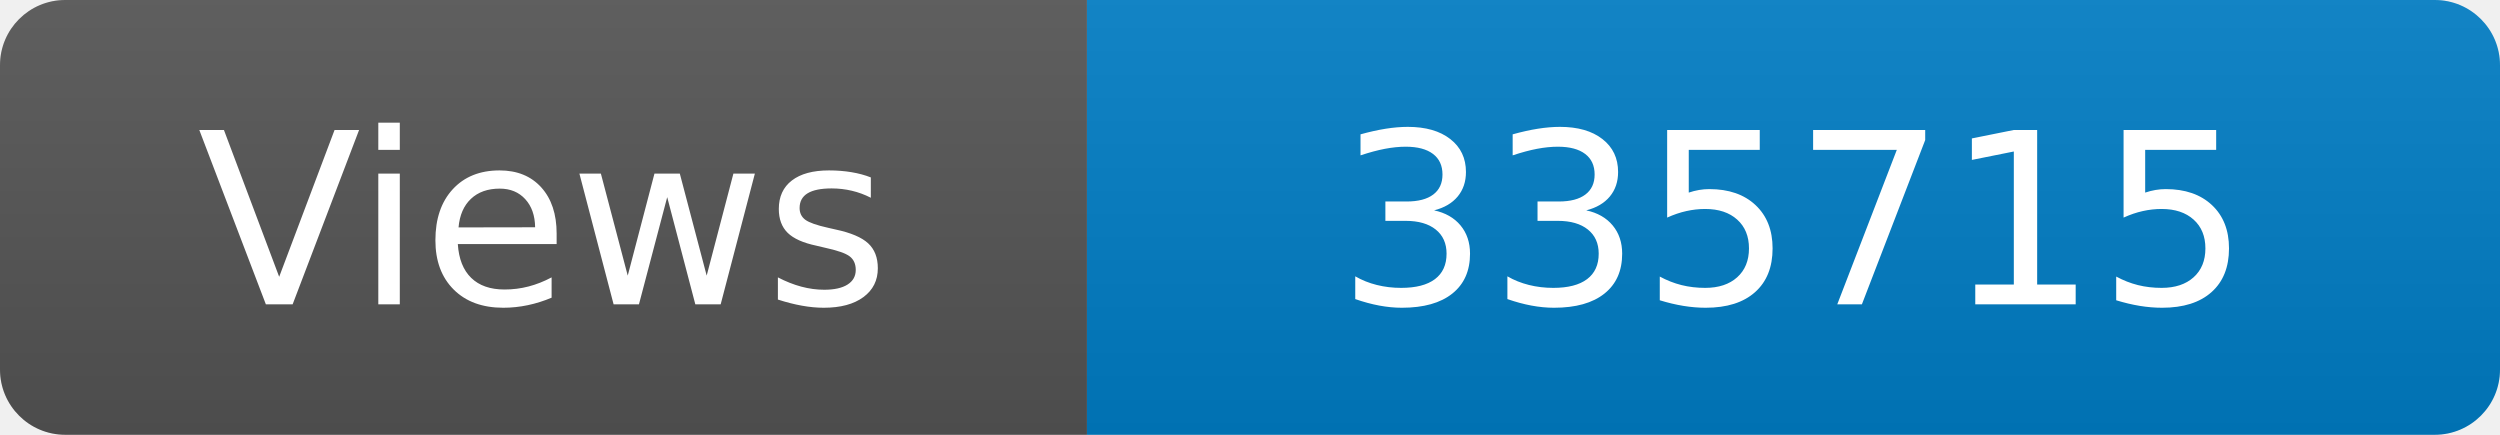
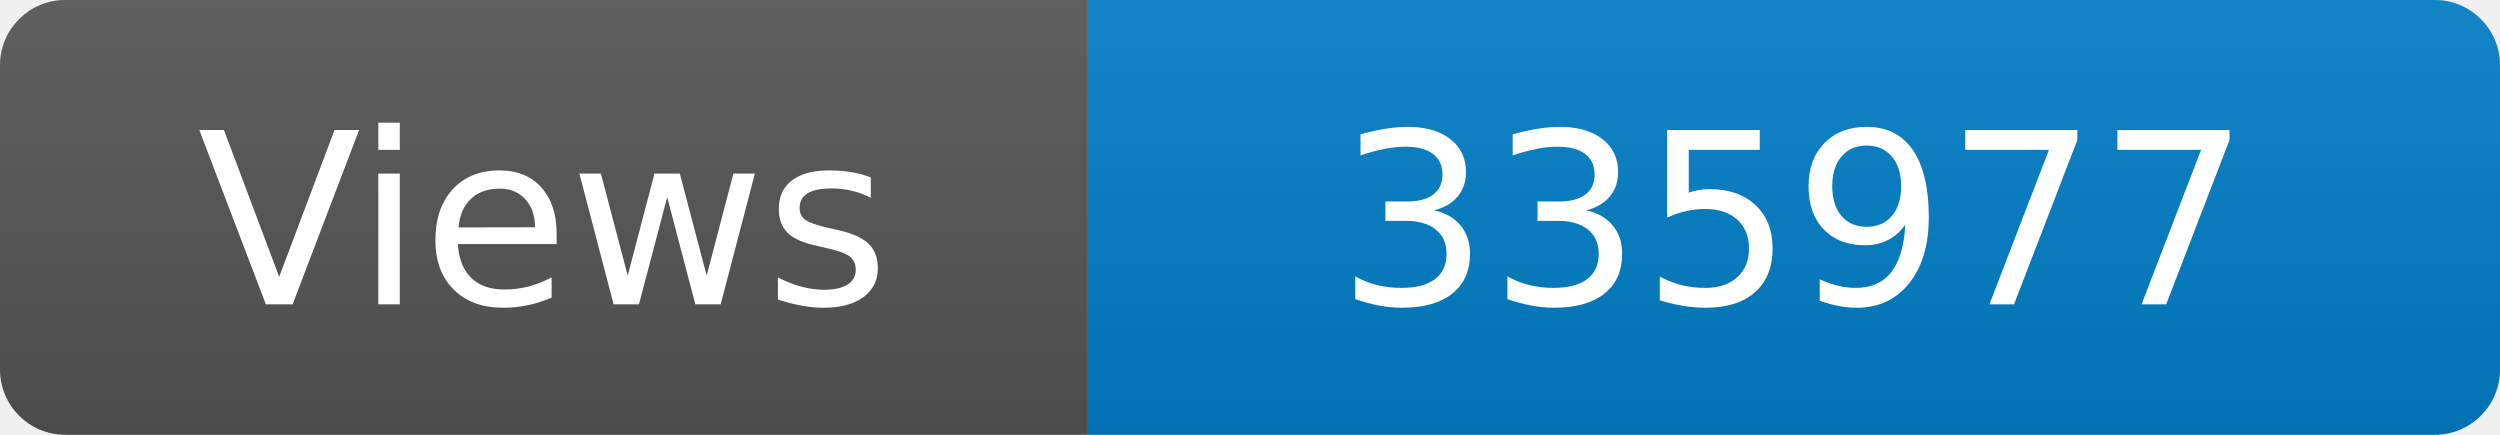
<svg xmlns="http://www.w3.org/2000/svg" width="115" height="20" role="img" aria-label="Maintained?: yes">
  <linearGradient id="s" x2="0" y2="100%">
    <stop offset="0" stop-color="#bbb" stop-opacity=".1" />
    <stop offset="1" stop-opacity=".1" />
  </linearGradient>
  <clipPath id="r">
    <rect width="115" height="20" rx="3" fill="#fff" />
  </clipPath>
  <g clip-path="url(#r)">
    <rect width="50" height="20" fill="#555" />
    <rect x="50" width="160" height="20" fill="#007ec6" />
    <rect width="115" height="20" fill="url(#s)" />
  </g>
  <g fill="#fff" text-anchor="middle" font-family="Verdana,Geneva,DejaVu Sans,sans-serif" font-size="110">
    <text x="250" y="140" transform="scale(.1)" fill="#fff">Views</text>
-     <text x="825" y="140" transform="scale(.1)" fill="#fff">335715</text>
+     <text x="825" y="140" transform="scale(.1)" fill="#fff">335977</text>
  </g>
</svg>
